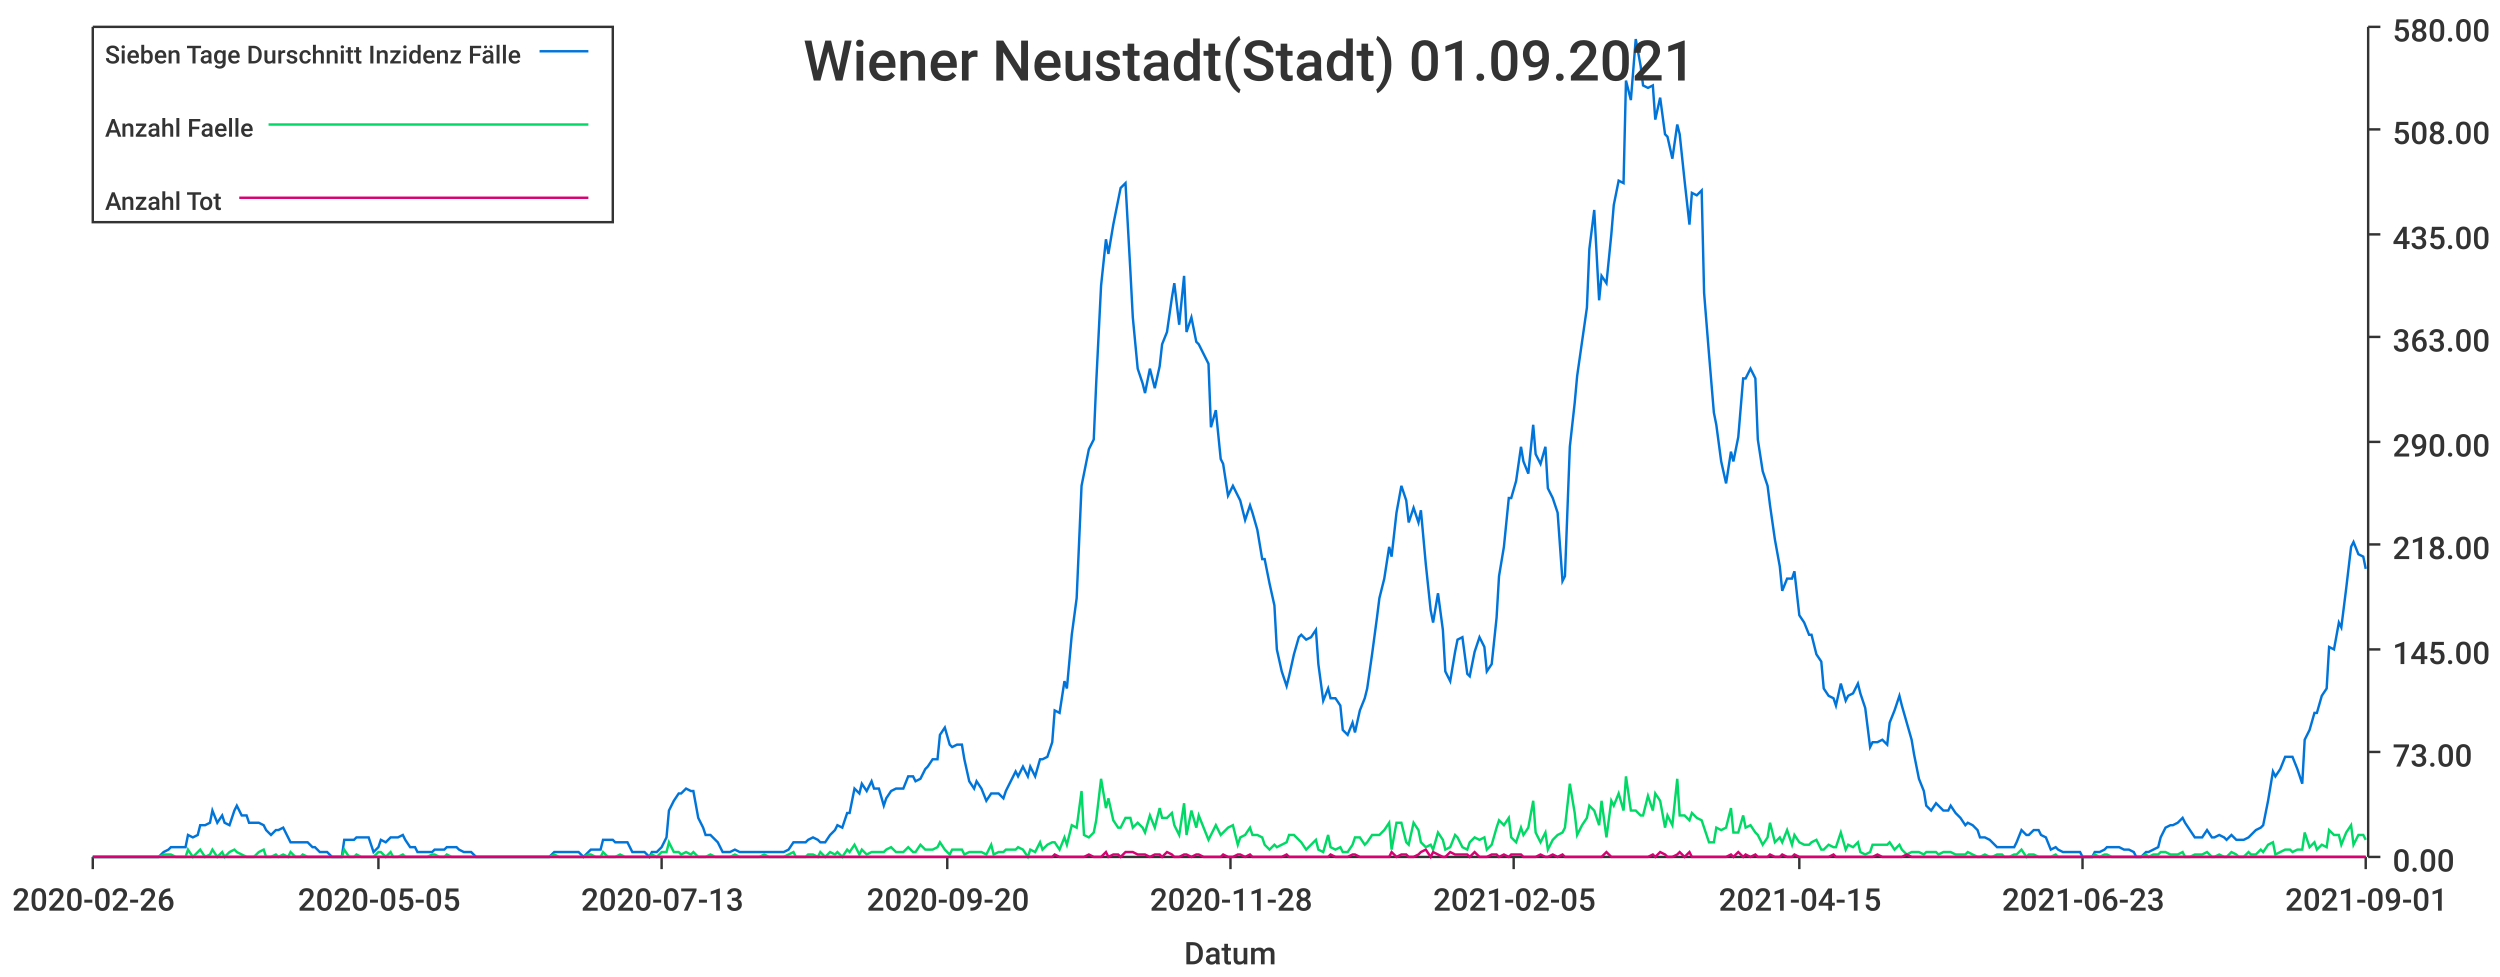
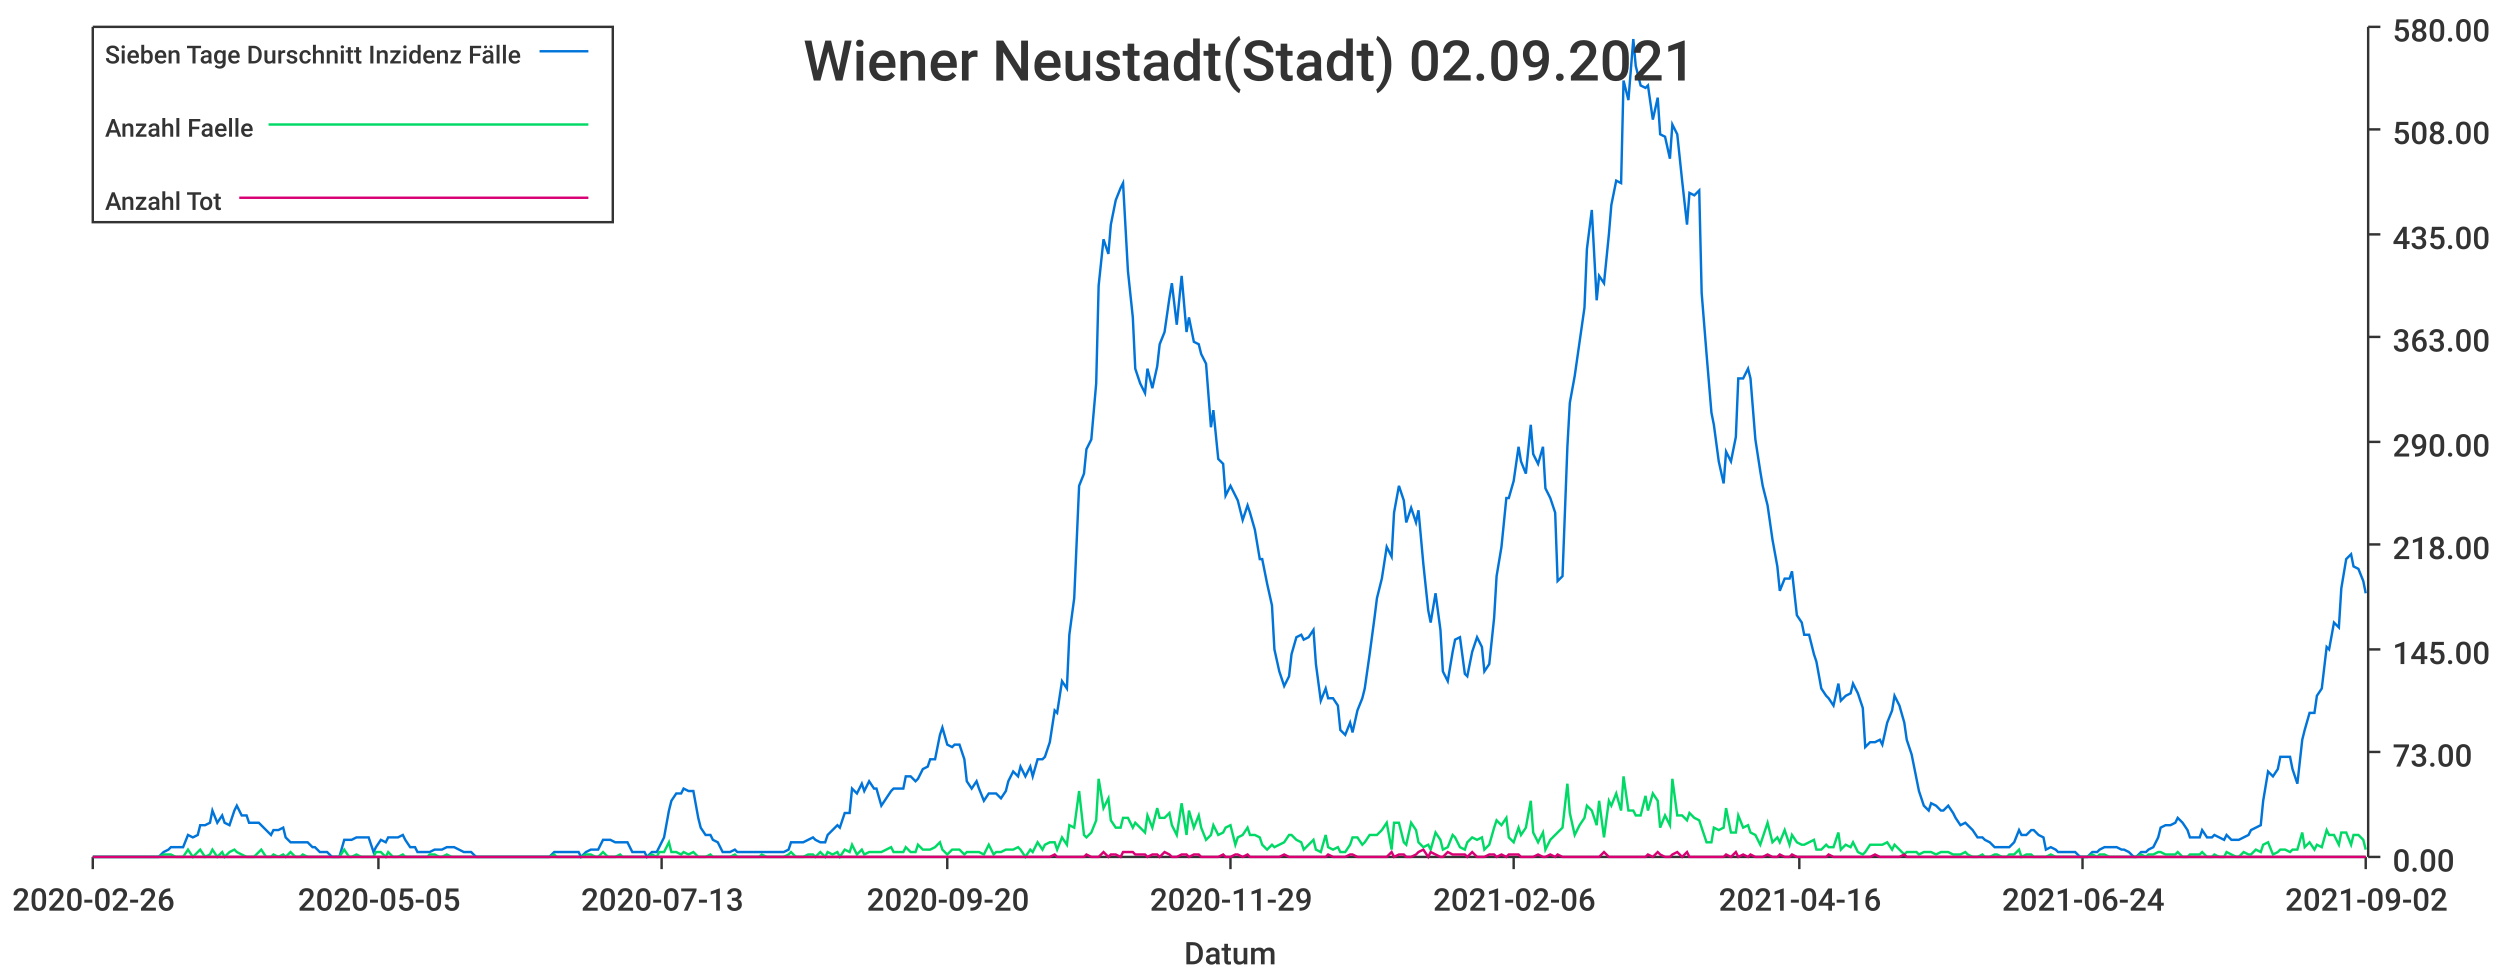
<svg xmlns="http://www.w3.org/2000/svg" width="1024" height="400">\n<path d="M 0 0 L 1024 0 L 1024 400 L 0 400 L 0 0" style="stroke-width:0;stroke:rgba(255,255,255,1.0);fill:rgba(255,255,255,1.0)" />
  <path d="M 38 11 L 969 11 L 969 351 L 38 351 L 38 11" style="stroke-width:0;stroke:rgba(255,255,255,1.0);fill:rgba(255,255,255,1.0)" />
  <path d="M 38 351 L 969 351" style="stroke-width:1;stroke:rgba(51,51,51,1.0);fill:none" />
  <path d="M 38 351 L 38 356" style="stroke-width:1;stroke:rgba(51,51,51,1.0);fill:none" />
  <text x="5" y="373" style="stroke-width:0;stroke:none;fill:rgba(51,51,51,1.0);font-size:12.8px;font-family:'Roboto Medium',sans-serif">2020-02-26</text>
  <path d="M 155 351 L 155 356" style="stroke-width:1;stroke:rgba(51,51,51,1.0);fill:none" />
  <text x="122" y="373" style="stroke-width:0;stroke:none;fill:rgba(51,51,51,1.0);font-size:12.8px;font-family:'Roboto Medium',sans-serif">2020-05-05</text>
  <path d="M 271 351 L 271 356" style="stroke-width:1;stroke:rgba(51,51,51,1.0);fill:none" />
  <text x="238" y="373" style="stroke-width:0;stroke:none;fill:rgba(51,51,51,1.0);font-size:12.8px;font-family:'Roboto Medium',sans-serif">2020-07-13</text>
  <path d="M 388 351 L 388 356" style="stroke-width:1;stroke:rgba(51,51,51,1.0);fill:none" />
  <text x="355" y="373" style="stroke-width:0;stroke:none;fill:rgba(51,51,51,1.0);font-size:12.8px;font-family:'Roboto Medium',sans-serif">2020-09-20</text>
  <path d="M 504 351 L 504 356" style="stroke-width:1;stroke:rgba(51,51,51,1.0);fill:none" />
-   <text x="471" y="373" style="stroke-width:0;stroke:none;fill:rgba(51,51,51,1.0);font-size:12.8px;font-family:'Roboto Medium',sans-serif">2020-11-28</text>
+   <text x="471" y="373" style="stroke-width:0;stroke:none;fill:rgba(51,51,51,1.0);font-size:12.8px;font-family:'Roboto Medium',sans-serif">2020-11-29</text>
  <path d="M 620 351 L 620 356" style="stroke-width:1;stroke:rgba(51,51,51,1.0);fill:none" />
-   <text x="587" y="373" style="stroke-width:0;stroke:none;fill:rgba(51,51,51,1.0);font-size:12.8px;font-family:'Roboto Medium',sans-serif">2021-02-05</text>
+   <text x="587" y="373" style="stroke-width:0;stroke:none;fill:rgba(51,51,51,1.0);font-size:12.8px;font-family:'Roboto Medium',sans-serif">2021-02-06</text>
  <path d="M 737 351 L 737 356" style="stroke-width:1;stroke:rgba(51,51,51,1.0);fill:none" />
-   <text x="704" y="373" style="stroke-width:0;stroke:none;fill:rgba(51,51,51,1.0);font-size:12.8px;font-family:'Roboto Medium',sans-serif">2021-04-15</text>
+   <text x="704" y="373" style="stroke-width:0;stroke:none;fill:rgba(51,51,51,1.0);font-size:12.8px;font-family:'Roboto Medium',sans-serif">2021-04-16</text>
  <path d="M 853 351 L 853 356" style="stroke-width:1;stroke:rgba(51,51,51,1.0);fill:none" />
-   <text x="820" y="373" style="stroke-width:0;stroke:none;fill:rgba(51,51,51,1.0);font-size:12.8px;font-family:'Roboto Medium',sans-serif">2021-06-23</text>
+   <text x="820" y="373" style="stroke-width:0;stroke:none;fill:rgba(51,51,51,1.0);font-size:12.8px;font-family:'Roboto Medium',sans-serif">2021-06-24</text>
  <path d="M 969 351 L 969 356" style="stroke-width:1;stroke:rgba(51,51,51,1.0);fill:none" />
-   <text x="936" y="373" style="stroke-width:0;stroke:none;fill:rgba(51,51,51,1.0);font-size:12.8px;font-family:'Roboto Medium',sans-serif">2021-09-01</text>
+   <text x="936" y="373" style="stroke-width:0;stroke:none;fill:rgba(51,51,51,1.0);font-size:12.8px;font-family:'Roboto Medium',sans-serif">2021-09-02</text>
  <text x="485" y="395" style="stroke-width:0;stroke:none;fill:rgba(51,51,51,1.0);font-size:12.8px;font-family:'Roboto Medium',sans-serif">Datum</text>
  <path d="M 970 351 L 970 11" style="stroke-width:1;stroke:rgba(51,51,51,1.0);fill:none" />
  <path d="M 970 351 L 975 351" style="stroke-width:1;stroke:rgba(51,51,51,1.0);fill:none" />
  <text x="980" y="357" style="stroke-width:0;stroke:none;fill:rgba(51,51,51,1.0);font-size:12.8px;font-family:'Roboto Medium',sans-serif">0.00</text>
  <path d="M 970 308 L 975 308" style="stroke-width:1;stroke:rgba(51,51,51,1.0);fill:none" />
  <text x="980" y="314" style="stroke-width:0;stroke:none;fill:rgba(51,51,51,1.0);font-size:12.8px;font-family:'Roboto Medium',sans-serif">73.00</text>
  <path d="M 970 266 L 975 266" style="stroke-width:1;stroke:rgba(51,51,51,1.0);fill:none" />
  <text x="980" y="272" style="stroke-width:0;stroke:none;fill:rgba(51,51,51,1.0);font-size:12.8px;font-family:'Roboto Medium',sans-serif">145.00</text>
  <path d="M 970 223 L 975 223" style="stroke-width:1;stroke:rgba(51,51,51,1.0);fill:none" />
  <text x="980" y="229" style="stroke-width:0;stroke:none;fill:rgba(51,51,51,1.0);font-size:12.8px;font-family:'Roboto Medium',sans-serif">218.00</text>
  <path d="M 970 181 L 975 181" style="stroke-width:1;stroke:rgba(51,51,51,1.0);fill:none" />
  <text x="980" y="187" style="stroke-width:0;stroke:none;fill:rgba(51,51,51,1.0);font-size:12.8px;font-family:'Roboto Medium',sans-serif">290.00</text>
  <path d="M 970 138 L 975 138" style="stroke-width:1;stroke:rgba(51,51,51,1.0);fill:none" />
  <text x="980" y="144" style="stroke-width:0;stroke:none;fill:rgba(51,51,51,1.0);font-size:12.8px;font-family:'Roboto Medium',sans-serif">363.00</text>
  <path d="M 970 96 L 975 96" style="stroke-width:1;stroke:rgba(51,51,51,1.0);fill:none" />
  <text x="980" y="102" style="stroke-width:0;stroke:none;fill:rgba(51,51,51,1.0);font-size:12.8px;font-family:'Roboto Medium',sans-serif">435.00</text>
  <path d="M 970 53 L 975 53" style="stroke-width:1;stroke:rgba(51,51,51,1.0);fill:none" />
  <text x="980" y="59" style="stroke-width:0;stroke:none;fill:rgba(51,51,51,1.0);font-size:12.8px;font-family:'Roboto Medium',sans-serif">508.00</text>
  <path d="M 970 11 L 975 11" style="stroke-width:1;stroke:rgba(51,51,51,1.0);fill:none" />
  <text x="980" y="17" style="stroke-width:0;stroke:none;fill:rgba(51,51,51,1.0);font-size:12.8px;font-family:'Roboto Medium',sans-serif">580.00</text>
-   <path d="M 38 351 L 40 351 L 42 351 L 44 351 L 45 351 L 47 351 L 49 351 L 50 351 L 52 351 L 54 351 L 55 351 L 57 351 L 59 351 L 60 351 L 62 351 L 64 351 L 65 351 L 67 349 L 69 348 L 70 347 L 72 347 L 74 347 L 76 347 L 77 342 L 79 343 L 81 342 L 82 338 L 84 338 L 86 337 L 87 332 L 89 337 L 91 334 L 92 337 L 94 338 L 96 332 L 97 330 L 99 334 L 101 334 L 102 337 L 104 337 L 106 337 L 108 338 L 109 340 L 111 342 L 113 340 L 114 340 L 116 339 L 118 343 L 119 345 L 121 345 L 123 345 L 124 345 L 126 345 L 128 347 L 129 347 L 131 349 L 133 349 L 134 349 L 136 351 L 138 351 L 140 351 L 141 344 L 143 344 L 145 344 L 146 343 L 148 343 L 150 343 L 151 343 L 153 349 L 155 347 L 156 344 L 158 345 L 160 343 L 161 343 L 163 343 L 165 342 L 166 344 L 168 347 L 170 347 L 171 349 L 173 349 L 175 349 L 177 349 L 178 348 L 180 348 L 182 348 L 183 347 L 185 347 L 187 347 L 188 348 L 190 349 L 192 349 L 193 349 L 195 351 L 197 351 L 198 351 L 200 351 L 202 351 L 203 351 L 205 351 L 207 351 L 209 351 L 210 351 L 212 351 L 214 351 L 215 351 L 217 351 L 219 351 L 220 351 L 222 351 L 224 351 L 225 351 L 227 349 L 229 349 L 230 349 L 232 349 L 234 349 L 235 349 L 237 349 L 239 351 L 241 349 L 242 348 L 244 348 L 246 348 L 247 344 L 249 344 L 251 344 L 252 345 L 254 345 L 256 345 L 257 345 L 259 349 L 261 349 L 262 349 L 264 349 L 266 351 L 267 349 L 269 349 L 271 347 L 273 343 L 274 332 L 276 328 L 278 325 L 279 325 L 281 323 L 283 324 L 284 324 L 286 335 L 288 339 L 289 342 L 291 342 L 293 344 L 294 345 L 296 349 L 298 349 L 299 349 L 301 348 L 303 349 L 304 349 L 306 349 L 308 349 L 310 349 L 311 349 L 313 349 L 315 349 L 316 349 L 318 349 L 320 349 L 321 349 L 323 348 L 325 345 L 326 345 L 328 345 L 330 345 L 331 344 L 333 343 L 335 344 L 336 345 L 338 345 L 340 342 L 342 340 L 343 338 L 345 339 L 347 333 L 348 333 L 350 323 L 352 325 L 353 321 L 355 324 L 357 320 L 358 323 L 360 323 L 362 330 L 363 327 L 365 324 L 367 323 L 368 323 L 370 323 L 372 318 L 374 318 L 375 320 L 377 319 L 379 315 L 380 314 L 382 311 L 384 311 L 385 301 L 387 298 L 389 305 L 390 306 L 392 305 L 394 305 L 395 311 L 397 320 L 399 323 L 400 320 L 402 323 L 404 328 L 406 325 L 407 325 L 409 325 L 411 327 L 412 324 L 414 320 L 416 316 L 417 318 L 419 314 L 421 318 L 422 314 L 424 318 L 426 311 L 427 311 L 429 310 L 431 304 L 432 291 L 434 292 L 436 279 L 437 282 L 439 260 L 441 245 L 443 199 L 444 194 L 446 184 L 448 180 L 449 157 L 451 117 L 453 98 L 454 104 L 456 92 L 458 82 L 459 77 L 461 75 L 463 111 L 464 130 L 466 151 L 468 157 L 469 161 L 471 151 L 473 159 L 475 150 L 476 141 L 478 136 L 480 122 L 481 116 L 483 133 L 485 113 L 486 136 L 488 130 L 490 140 L 491 141 L 493 145 L 495 149 L 496 175 L 498 168 L 500 188 L 501 190 L 503 203 L 505 199 L 507 203 L 508 205 L 510 213 L 512 207 L 513 210 L 515 217 L 517 229 L 518 229 L 520 239 L 522 248 L 523 266 L 525 275 L 527 281 L 528 277 L 530 268 L 532 261 L 533 260 L 535 262 L 537 261 L 539 258 L 540 272 L 542 287 L 544 282 L 545 286 L 547 286 L 549 289 L 550 299 L 552 301 L 554 296 L 555 300 L 557 291 L 559 286 L 560 282 L 562 268 L 564 253 L 565 245 L 567 237 L 569 224 L 570 228 L 572 210 L 574 199 L 576 205 L 577 214 L 579 208 L 581 214 L 582 209 L 584 231 L 586 250 L 587 255 L 589 243 L 591 258 L 592 275 L 594 279 L 596 267 L 597 262 L 599 261 L 601 276 L 602 277 L 604 267 L 606 261 L 608 265 L 609 275 L 611 272 L 613 253 L 614 236 L 616 224 L 618 204 L 619 204 L 621 197 L 623 183 L 624 189 L 626 194 L 628 174 L 629 186 L 631 190 L 633 183 L 634 200 L 636 204 L 638 210 L 640 238 L 641 236 L 643 183 L 645 165 L 646 154 L 648 140 L 650 126 L 651 102 L 653 86 L 655 123 L 656 113 L 658 116 L 660 96 L 661 84 L 663 74 L 665 75 L 666 33 L 668 41 L 670 16 L 672 27 L 673 35 L 675 36 L 677 35 L 678 49 L 680 40 L 682 55 L 683 56 L 685 65 L 687 51 L 688 55 L 690 74 L 692 92 L 693 79 L 695 80 L 697 78 L 698 120 L 700 145 L 702 169 L 703 174 L 705 189 L 707 198 L 709 185 L 710 189 L 712 179 L 714 155 L 715 155 L 717 151 L 719 155 L 720 180 L 722 193 L 724 199 L 725 207 L 727 221 L 729 232 L 730 242 L 732 237 L 734 237 L 735 234 L 737 252 L 739 255 L 741 260 L 742 260 L 744 268 L 746 271 L 747 282 L 749 285 L 751 286 L 752 289 L 754 280 L 756 287 L 757 285 L 759 284 L 761 280 L 762 284 L 764 290 L 766 306 L 767 304 L 769 304 L 771 303 L 773 305 L 774 296 L 776 291 L 778 285 L 779 289 L 781 296 L 783 303 L 784 309 L 786 319 L 788 324 L 789 330 L 791 332 L 793 329 L 794 330 L 796 332 L 798 332 L 799 330 L 801 333 L 803 335 L 805 338 L 806 337 L 808 338 L 810 340 L 811 343 L 813 343 L 815 344 L 816 345 L 818 347 L 820 347 L 821 347 L 823 347 L 825 347 L 826 345 L 828 340 L 830 342 L 831 342 L 833 340 L 835 340 L 836 342 L 838 343 L 840 348 L 842 347 L 843 348 L 845 349 L 847 349 L 848 349 L 850 349 L 852 349 L 853 351 L 855 351 L 857 351 L 858 349 L 860 349 L 862 348 L 863 347 L 865 347 L 867 347 L 868 347 L 870 348 L 872 348 L 874 349 L 875 351 L 877 351 L 879 349 L 880 349 L 882 348 L 884 347 L 885 343 L 887 339 L 889 338 L 890 338 L 892 337 L 894 335 L 895 337 L 897 340 L 899 343 L 900 343 L 902 343 L 904 340 L 906 343 L 907 343 L 909 342 L 911 343 L 912 344 L 914 342 L 916 344 L 917 344 L 919 344 L 921 343 L 922 342 L 924 340 L 926 339 L 927 338 L 929 328 L 931 316 L 932 318 L 934 315 L 936 310 L 938 310 L 939 310 L 941 315 L 943 321 L 944 303 L 946 299 L 948 292 L 949 292 L 951 285 L 953 282 L 954 265 L 956 266 L 958 255 L 959 257 L 961 241 L 963 224 L 964 222 L 966 227 L 968 228 L 969 233" style="stroke-width:1;stroke:rgba(0,116,217,1.0);fill:none" />
-   <path d="M 38 351 L 40 351 L 42 351 L 44 351 L 45 351 L 47 351 L 49 351 L 50 351 L 52 351 L 54 351 L 55 351 L 57 351 L 59 351 L 60 351 L 62 351 L 64 351 L 65 351 L 67 350 L 69 350 L 70 350 L 72 351 L 74 351 L 76 351 L 77 348 L 79 351 L 81 349 L 82 348 L 84 351 L 86 350 L 87 348 L 89 351 L 91 349 L 92 351 L 94 349 L 96 348 L 97 349 L 99 350 L 101 351 L 102 351 L 104 351 L 106 349 L 108 348 L 109 351 L 111 351 L 113 350 L 114 351 L 116 350 L 118 351 L 119 349 L 121 351 L 123 351 L 124 350 L 126 351 L 128 351 L 129 351 L 131 351 L 133 351 L 134 351 L 136 351 L 138 351 L 140 351 L 141 348 L 143 351 L 145 351 L 146 350 L 148 351 L 150 351 L 151 351 L 153 351 L 155 349 L 156 349 L 158 351 L 160 349 L 161 351 L 163 351 L 165 350 L 166 351 L 168 351 L 170 351 L 171 351 L 173 351 L 175 351 L 177 350 L 178 350 L 180 351 L 182 351 L 183 350 L 185 351 L 187 351 L 188 351 L 190 351 L 192 351 L 193 351 L 195 351 L 197 351 L 198 351 L 200 351 L 202 351 L 203 351 L 205 351 L 207 351 L 209 351 L 210 351 L 212 351 L 214 351 L 215 351 L 217 351 L 219 351 L 220 351 L 222 351 L 224 351 L 225 351 L 227 350 L 229 351 L 230 351 L 232 351 L 234 351 L 235 351 L 237 351 L 239 351 L 241 350 L 242 350 L 244 351 L 246 351 L 247 349 L 249 351 L 251 351 L 252 351 L 254 350 L 256 351 L 257 351 L 259 351 L 261 351 L 262 351 L 264 351 L 266 351 L 267 350 L 269 351 L 271 349 L 273 349 L 274 345 L 276 349 L 278 349 L 279 350 L 281 349 L 283 350 L 284 349 L 286 351 L 288 351 L 289 351 L 291 350 L 293 351 L 294 351 L 296 351 L 298 351 L 299 351 L 301 350 L 303 351 L 304 351 L 306 351 L 308 351 L 310 351 L 311 351 L 313 350 L 315 351 L 316 351 L 318 351 L 320 351 L 321 351 L 323 350 L 325 349 L 326 351 L 328 351 L 330 351 L 331 350 L 333 350 L 335 351 L 336 349 L 338 351 L 340 349 L 342 350 L 343 349 L 345 351 L 347 348 L 348 349 L 350 346 L 352 350 L 353 348 L 355 350 L 357 349 L 358 349 L 360 349 L 362 349 L 363 348 L 365 347 L 367 349 L 368 349 L 370 349 L 372 347 L 374 349 L 375 349 L 377 346 L 379 348 L 380 348 L 382 348 L 384 347 L 385 345 L 387 348 L 389 350 L 390 348 L 392 348 L 394 348 L 395 350 L 397 349 L 399 349 L 400 349 L 402 349 L 404 350 L 406 346 L 407 350 L 409 349 L 411 349 L 412 348 L 414 348 L 416 348 L 417 347 L 419 348 L 421 351 L 422 348 L 424 349 L 426 345 L 427 348 L 429 346 L 431 345 L 432 345 L 434 348 L 436 343 L 437 346 L 439 338 L 441 339 L 443 324 L 444 342 L 446 343 L 448 341 L 449 336 L 451 319 L 453 331 L 454 327 L 456 336 L 458 339 L 459 339 L 461 335 L 463 335 L 464 339 L 466 337 L 468 339 L 469 341 L 471 334 L 473 339 L 475 331 L 476 335 L 478 335 L 480 333 L 481 338 L 483 342 L 485 329 L 486 342 L 488 332 L 490 339 L 491 334 L 493 339 L 495 344 L 496 342 L 498 338 L 500 342 L 501 341 L 503 339 L 505 338 L 507 346 L 508 343 L 510 342 L 512 339 L 513 342 L 515 342 L 517 343 L 518 346 L 520 348 L 522 346 L 523 347 L 525 346 L 527 345 L 528 342 L 530 342 L 532 344 L 533 345 L 535 348 L 537 346 L 539 344 L 540 348 L 542 349 L 544 342 L 545 347 L 547 348 L 549 347 L 550 349 L 552 349 L 554 346 L 555 343 L 557 343 L 559 346 L 560 345 L 562 342 L 564 342 L 565 342 L 567 340 L 569 337 L 570 348 L 572 337 L 574 337 L 576 345 L 577 346 L 579 337 L 581 340 L 582 345 L 584 347 L 586 346 L 587 348 L 589 341 L 591 344 L 592 348 L 594 347 L 596 342 L 597 343 L 599 347 L 601 348 L 602 345 L 604 343 L 606 344 L 608 343 L 609 348 L 611 346 L 613 339 L 614 336 L 616 338 L 618 335 L 619 343 L 621 345 L 623 339 L 624 342 L 626 339 L 628 328 L 629 341 L 631 345 L 633 341 L 634 348 L 636 344 L 638 342 L 640 341 L 641 339 L 643 321 L 645 333 L 646 342 L 648 338 L 650 335 L 651 330 L 653 332 L 655 338 L 656 328 L 658 343 L 660 328 L 661 330 L 663 325 L 665 332 L 666 318 L 668 332 L 670 332 L 672 334 L 673 334 L 675 326 L 677 332 L 678 325 L 680 328 L 682 339 L 683 334 L 685 338 L 687 319 L 688 334 L 690 334 L 692 336 L 693 333 L 695 335 L 697 336 L 698 339 L 700 345 L 702 345 L 703 339 L 705 340 L 707 339 L 709 331 L 710 341 L 712 341 L 714 334 L 715 339 L 717 338 L 719 341 L 720 342 L 722 346 L 724 343 L 725 337 L 727 345 L 729 343 L 730 345 L 732 340 L 734 346 L 735 342 L 737 345 L 739 346 L 741 346 L 742 345 L 744 344 L 746 348 L 747 348 L 749 346 L 751 347 L 752 347 L 754 341 L 756 348 L 757 346 L 759 347 L 761 345 L 762 349 L 764 350 L 766 349 L 767 346 L 769 346 L 771 346 L 773 346 L 774 345 L 776 348 L 778 346 L 779 348 L 781 350 L 783 349 L 784 349 L 786 349 L 788 350 L 789 349 L 791 349 L 793 349 L 794 350 L 796 349 L 798 349 L 799 349 L 801 350 L 803 350 L 805 350 L 806 349 L 808 350 L 810 351 L 811 351 L 813 350 L 815 351 L 816 351 L 818 350 L 820 350 L 821 351 L 823 351 L 825 350 L 826 350 L 828 348 L 830 351 L 831 350 L 833 350 L 835 351 L 836 351 L 838 351 L 840 351 L 842 350 L 843 351 L 845 351 L 847 351 L 848 351 L 850 351 L 852 351 L 853 351 L 855 351 L 857 351 L 858 350 L 860 351 L 862 350 L 863 350 L 865 351 L 867 351 L 868 351 L 870 351 L 872 351 L 874 351 L 875 351 L 877 351 L 879 350 L 880 351 L 882 350 L 884 350 L 885 349 L 887 349 L 889 350 L 890 350 L 892 350 L 894 349 L 895 351 L 897 351 L 899 350 L 900 350 L 902 350 L 904 349 L 906 351 L 907 351 L 909 350 L 911 351 L 912 351 L 914 349 L 916 350 L 917 351 L 919 351 L 921 349 L 922 350 L 924 350 L 926 348 L 927 349 L 929 346 L 931 345 L 932 350 L 934 349 L 936 348 L 938 348 L 939 349 L 941 348 L 943 348 L 944 341 L 946 347 L 948 345 L 949 348 L 951 346 L 953 347 L 954 340 L 956 342 L 958 342 L 959 346 L 961 341 L 963 338 L 964 346 L 966 342 L 968 342 L 969 344" style="stroke-width:1;stroke:rgba(0,217,101,1.0);fill:none" />
-   <path d="M 38 351 L 40 351 L 42 351 L 44 351 L 45 351 L 47 351 L 49 351 L 50 351 L 52 351 L 54 351 L 55 351 L 57 351 L 59 351 L 60 351 L 62 351 L 64 351 L 65 351 L 67 351 L 69 351 L 70 351 L 72 351 L 74 351 L 76 351 L 77 351 L 79 351 L 81 351 L 82 351 L 84 351 L 86 351 L 87 351 L 89 351 L 91 351 L 92 351 L 94 351 L 96 351 L 97 351 L 99 351 L 101 351 L 102 351 L 104 351 L 106 351 L 108 351 L 109 351 L 111 351 L 113 351 L 114 351 L 116 351 L 118 351 L 119 351 L 121 351 L 123 351 L 124 351 L 126 351 L 128 351 L 129 351 L 131 351 L 133 351 L 134 351 L 136 351 L 138 351 L 140 351 L 141 351 L 143 351 L 145 351 L 146 351 L 148 351 L 150 351 L 151 351 L 153 351 L 155 351 L 156 351 L 158 351 L 160 351 L 161 351 L 163 351 L 165 351 L 166 351 L 168 351 L 170 351 L 171 351 L 173 351 L 175 351 L 177 351 L 178 351 L 180 351 L 182 351 L 183 351 L 185 351 L 187 351 L 188 351 L 190 351 L 192 351 L 193 351 L 195 351 L 197 351 L 198 351 L 200 351 L 202 351 L 203 351 L 205 351 L 207 351 L 209 351 L 210 351 L 212 351 L 214 351 L 215 351 L 217 351 L 219 351 L 220 351 L 222 351 L 224 351 L 225 351 L 227 351 L 229 351 L 230 351 L 232 351 L 234 351 L 235 351 L 237 351 L 239 351 L 241 351 L 242 351 L 244 351 L 246 351 L 247 351 L 249 351 L 251 351 L 252 351 L 254 351 L 256 351 L 257 351 L 259 351 L 261 351 L 262 351 L 264 351 L 266 351 L 267 351 L 269 351 L 271 351 L 273 351 L 274 351 L 276 351 L 278 351 L 279 351 L 281 351 L 283 351 L 284 351 L 286 351 L 288 351 L 289 351 L 291 351 L 293 351 L 294 351 L 296 351 L 298 351 L 299 351 L 301 351 L 303 351 L 304 351 L 306 351 L 308 351 L 310 351 L 311 351 L 313 351 L 315 351 L 316 351 L 318 351 L 320 351 L 321 351 L 323 351 L 325 351 L 326 351 L 328 351 L 330 351 L 331 351 L 333 351 L 335 351 L 336 351 L 338 351 L 340 351 L 342 351 L 343 351 L 345 351 L 347 351 L 348 351 L 350 351 L 352 351 L 353 351 L 355 351 L 357 351 L 358 351 L 360 351 L 362 351 L 363 351 L 365 351 L 367 351 L 368 351 L 370 351 L 372 351 L 374 351 L 375 351 L 377 351 L 379 351 L 380 351 L 382 351 L 384 351 L 385 351 L 387 351 L 389 351 L 390 351 L 392 351 L 394 351 L 395 351 L 397 351 L 399 351 L 400 351 L 402 351 L 404 351 L 406 351 L 407 351 L 409 351 L 411 351 L 412 351 L 414 351 L 416 351 L 417 351 L 419 351 L 421 351 L 422 351 L 424 351 L 426 351 L 427 351 L 429 351 L 431 351 L 432 350 L 434 351 L 436 351 L 437 351 L 439 351 L 441 351 L 443 351 L 444 351 L 446 350 L 448 351 L 449 351 L 451 351 L 453 349 L 454 351 L 456 350 L 458 350 L 459 351 L 461 349 L 463 349 L 464 349 L 466 350 L 468 350 L 469 350 L 471 351 L 473 350 L 475 350 L 476 351 L 478 349 L 480 350 L 481 351 L 483 351 L 485 350 L 486 350 L 488 351 L 490 350 L 491 350 L 493 351 L 495 351 L 496 351 L 498 351 L 500 351 L 501 350 L 503 351 L 505 351 L 507 350 L 508 350 L 510 351 L 512 350 L 513 351 L 515 351 L 517 351 L 518 351 L 520 351 L 522 351 L 523 351 L 525 351 L 527 350 L 528 351 L 530 351 L 532 351 L 533 351 L 535 351 L 537 351 L 539 351 L 540 351 L 542 351 L 544 351 L 545 350 L 547 351 L 549 351 L 550 351 L 552 351 L 554 350 L 555 350 L 557 351 L 559 351 L 560 351 L 562 351 L 564 351 L 565 351 L 567 351 L 569 351 L 570 349 L 572 351 L 574 350 L 576 350 L 577 351 L 579 351 L 581 350 L 582 349 L 584 348 L 586 351 L 587 349 L 589 350 L 591 351 L 592 351 L 594 349 L 596 350 L 597 350 L 599 350 L 601 350 L 602 351 L 604 349 L 606 351 L 608 351 L 609 351 L 611 350 L 613 350 L 614 351 L 616 350 L 618 351 L 619 350 L 621 350 L 623 350 L 624 351 L 626 351 L 628 351 L 629 351 L 631 350 L 633 351 L 634 351 L 636 350 L 638 351 L 640 350 L 641 351 L 643 351 L 645 351 L 646 351 L 648 351 L 650 351 L 651 351 L 653 351 L 655 351 L 656 351 L 658 349 L 660 351 L 661 351 L 663 351 L 665 351 L 666 351 L 668 351 L 670 351 L 672 351 L 673 351 L 675 351 L 677 350 L 678 351 L 680 349 L 682 350 L 683 351 L 685 351 L 687 350 L 688 349 L 690 351 L 692 349 L 693 351 L 695 351 L 697 351 L 698 351 L 700 351 L 702 351 L 703 351 L 705 351 L 707 351 L 709 350 L 710 351 L 712 349 L 714 351 L 715 350 L 717 351 L 719 350 L 720 351 L 722 351 L 724 351 L 725 350 L 727 351 L 729 351 L 730 350 L 732 351 L 734 351 L 735 350 L 737 351 L 739 351 L 741 351 L 742 351 L 744 351 L 746 351 L 747 351 L 749 351 L 751 350 L 752 351 L 754 351 L 756 351 L 757 351 L 759 351 L 761 351 L 762 351 L 764 351 L 766 351 L 767 351 L 769 350 L 771 351 L 773 351 L 774 351 L 776 351 L 778 351 L 779 351 L 781 350 L 783 351 L 784 351 L 786 351 L 788 351 L 789 351 L 791 351 L 793 351 L 794 351 L 796 351 L 798 351 L 799 351 L 801 351 L 803 351 L 805 351 L 806 351 L 808 351 L 810 351 L 811 351 L 813 351 L 815 351 L 816 351 L 818 351 L 820 351 L 821 351 L 823 351 L 825 351 L 826 351 L 828 351 L 830 351 L 831 351 L 833 351 L 835 351 L 836 351 L 838 351 L 840 351 L 842 351 L 843 351 L 845 351 L 847 351 L 848 351 L 850 351 L 852 351 L 853 351 L 855 351 L 857 351 L 858 351 L 860 351 L 862 351 L 863 351 L 865 351 L 867 351 L 868 351 L 870 351 L 872 351 L 874 351 L 875 351 L 877 351 L 879 351 L 880 351 L 882 351 L 884 351 L 885 351 L 887 351 L 889 351 L 890 351 L 892 351 L 894 351 L 895 351 L 897 351 L 899 351 L 900 351 L 902 351 L 904 351 L 906 351 L 907 351 L 909 351 L 911 351 L 912 351 L 914 351 L 916 351 L 917 351 L 919 351 L 921 351 L 922 351 L 924 351 L 926 351 L 927 351 L 929 351 L 931 351 L 932 351 L 934 351 L 936 351 L 938 351 L 939 351 L 941 351 L 943 351 L 944 351 L 946 351 L 948 351 L 949 351 L 951 351 L 953 351 L 954 351 L 956 351 L 958 351 L 959 351 L 961 351 L 963 351 L 964 351 L 966 351 L 968 351 L 969 351" style="stroke-width:1;stroke:rgba(217,0,116,1.0);fill:none" />
-   <text x="329" y="33" style="stroke-width:0;stroke:none;fill:rgba(51,51,51,1.0);font-size:23.0px;font-family:'Roboto Medium',sans-serif">Wiener Neustadt(Stadt) 01.09.2021</text>
+   <path d="M 38 351 L 40 351 L 42 351 L 44 351 L 45 351 L 47 351 L 49 351 L 50 351 L 52 351 L 54 351 L 55 351 L 57 351 L 59 351 L 60 351 L 62 351 L 64 351 L 65 351 L 67 349 L 69 348 L 70 347 L 72 347 L 74 347 L 75 347 L 77 342 L 79 343 L 81 342 L 82 338 L 84 338 L 86 337 L 87 332 L 89 337 L 91 334 L 92 337 L 94 338 L 96 332 L 97 330 L 99 334 L 101 334 L 102 337 L 104 337 L 106 337 L 107 338 L 109 340 L 111 342 L 112 340 L 114 340 L 116 339 L 117 343 L 119 345 L 121 345 L 123 345 L 124 345 L 126 345 L 128 347 L 129 347 L 131 349 L 133 349 L 134 349 L 136 351 L 138 351 L 139 351 L 141 344 L 143 344 L 144 344 L 146 343 L 148 343 L 149 343 L 151 343 L 153 349 L 154 347 L 156 344 L 158 345 L 159 343 L 161 343 L 163 343 L 165 342 L 166 344 L 168 347 L 170 347 L 171 349 L 173 349 L 175 349 L 176 349 L 178 348 L 180 348 L 181 348 L 183 347 L 185 347 L 186 347 L 188 348 L 190 349 L 191 349 L 193 349 L 195 351 L 196 351 L 198 351 L 200 351 L 202 351 L 203 351 L 205 351 L 207 351 L 208 351 L 210 351 L 212 351 L 213 351 L 215 351 L 217 351 L 218 351 L 220 351 L 222 351 L 223 351 L 225 351 L 227 349 L 228 349 L 230 349 L 232 349 L 233 349 L 235 349 L 237 349 L 238 351 L 240 349 L 242 348 L 244 348 L 245 348 L 247 344 L 249 344 L 250 344 L 252 345 L 254 345 L 255 345 L 257 345 L 259 349 L 260 349 L 262 349 L 264 349 L 265 351 L 267 349 L 269 349 L 270 347 L 272 343 L 274 332 L 275 328 L 277 325 L 279 325 L 280 323 L 282 324 L 284 324 L 286 335 L 287 339 L 289 342 L 291 342 L 292 344 L 294 345 L 296 349 L 297 349 L 299 349 L 301 348 L 302 349 L 304 349 L 306 349 L 307 349 L 309 349 L 311 349 L 312 349 L 314 349 L 316 349 L 317 349 L 319 349 L 321 349 L 323 348 L 324 345 L 326 345 L 328 345 L 329 345 L 331 344 L 333 343 L 334 344 L 336 345 L 338 345 L 339 342 L 341 340 L 343 338 L 344 339 L 346 333 L 348 333 L 349 323 L 351 325 L 353 321 L 354 324 L 356 320 L 358 323 L 359 323 L 361 330 L 363 327 L 365 324 L 366 323 L 368 323 L 370 323 L 371 318 L 373 318 L 375 320 L 376 319 L 378 315 L 380 314 L 381 311 L 383 311 L 385 301 L 386 298 L 388 305 L 390 306 L 391 305 L 393 305 L 395 311 L 396 320 L 398 323 L 400 320 L 401 323 L 403 328 L 405 325 L 407 325 L 408 325 L 410 327 L 412 324 L 413 320 L 415 316 L 417 318 L 418 314 L 420 318 L 422 314 L 423 318 L 425 311 L 427 311 L 428 310 L 430 304 L 432 291 L 433 292 L 435 279 L 437 282 L 438 260 L 440 245 L 442 199 L 444 194 L 445 184 L 447 180 L 449 157 L 450 117 L 452 98 L 454 104 L 455 92 L 457 82 L 459 77 L 460 75 L 462 111 L 464 130 L 465 151 L 467 157 L 469 161 L 470 151 L 472 159 L 474 150 L 475 141 L 477 136 L 479 122 L 480 116 L 482 133 L 484 113 L 486 136 L 487 130 L 489 140 L 491 141 L 492 145 L 494 149 L 496 175 L 497 168 L 499 188 L 501 190 L 502 203 L 504 199 L 506 203 L 507 205 L 509 213 L 511 207 L 512 210 L 514 217 L 516 229 L 517 229 L 519 239 L 521 248 L 522 266 L 524 275 L 526 281 L 528 277 L 529 268 L 531 261 L 533 260 L 534 262 L 536 261 L 538 258 L 539 272 L 541 287 L 543 282 L 544 286 L 546 286 L 548 289 L 549 299 L 551 301 L 553 296 L 554 300 L 556 291 L 558 286 L 559 282 L 561 268 L 563 253 L 564 245 L 566 237 L 568 224 L 570 228 L 571 210 L 573 199 L 575 205 L 576 214 L 578 208 L 580 214 L 581 209 L 583 231 L 585 250 L 586 255 L 588 243 L 590 258 L 591 275 L 593 279 L 595 267 L 596 262 L 598 261 L 600 276 L 601 277 L 603 267 L 605 261 L 607 265 L 608 275 L 610 272 L 612 253 L 613 236 L 615 224 L 617 204 L 618 204 L 620 197 L 622 183 L 623 189 L 625 194 L 627 174 L 628 186 L 630 190 L 632 183 L 633 200 L 635 204 L 637 210 L 638 238 L 640 236 L 642 183 L 643 165 L 645 154 L 647 140 L 649 126 L 650 102 L 652 86 L 654 123 L 655 113 L 657 116 L 659 96 L 660 84 L 662 74 L 664 75 L 665 33 L 667 41 L 669 16 L 670 27 L 672 35 L 674 36 L 675 35 L 677 49 L 679 40 L 680 55 L 682 56 L 684 65 L 685 51 L 687 55 L 689 74 L 691 92 L 692 79 L 694 80 L 696 78 L 697 120 L 699 145 L 701 169 L 702 174 L 704 189 L 706 198 L 707 185 L 709 189 L 711 179 L 712 155 L 714 155 L 716 151 L 717 155 L 719 180 L 721 193 L 722 199 L 724 207 L 726 221 L 728 232 L 729 242 L 731 237 L 733 237 L 734 234 L 736 252 L 738 255 L 739 260 L 741 260 L 743 268 L 744 271 L 746 282 L 748 285 L 749 286 L 751 289 L 753 280 L 754 287 L 756 285 L 758 284 L 759 280 L 761 284 L 763 290 L 764 306 L 766 304 L 768 304 L 770 303 L 771 305 L 773 296 L 775 291 L 776 285 L 778 289 L 780 296 L 781 303 L 783 309 L 785 319 L 786 324 L 788 330 L 790 332 L 791 329 L 793 330 L 795 332 L 796 332 L 798 330 L 800 333 L 801 335 L 803 338 L 805 337 L 806 338 L 808 340 L 810 343 L 812 343 L 813 344 L 815 345 L 817 347 L 818 347 L 820 347 L 822 347 L 823 347 L 825 345 L 827 340 L 828 342 L 830 342 L 832 340 L 833 340 L 835 342 L 837 343 L 838 348 L 840 347 L 842 348 L 843 349 L 845 349 L 847 349 L 849 349 L 850 349 L 852 351 L 854 351 L 855 351 L 857 349 L 859 349 L 860 348 L 862 347 L 864 347 L 865 347 L 867 347 L 869 348 L 870 348 L 872 349 L 874 351 L 875 351 L 877 349 L 879 349 L 880 348 L 882 347 L 884 343 L 885 339 L 887 338 L 889 338 L 891 337 L 892 335 L 894 337 L 896 340 L 897 343 L 899 343 L 901 343 L 902 340 L 904 343 L 906 343 L 907 342 L 909 343 L 911 344 L 912 342 L 914 344 L 916 344 L 917 344 L 919 343 L 921 342 L 922 340 L 924 339 L 926 338 L 927 328 L 929 316 L 931 318 L 933 315 L 934 310 L 936 310 L 938 310 L 939 315 L 941 321 L 943 303 L 944 299 L 946 292 L 948 292 L 949 285 L 951 282 L 953 265 L 954 266 L 956 255 L 958 257 L 959 241 L 961 229 L 963 227 L 964 232 L 966 233 L 968 238 L 969 243" style="stroke-width:1;stroke:rgba(0,116,217,1.0);fill:none" />
+   <path d="M 38 351 L 40 351 L 42 351 L 44 351 L 45 351 L 47 351 L 49 351 L 50 351 L 52 351 L 54 351 L 55 351 L 57 351 L 59 351 L 60 351 L 62 351 L 64 351 L 65 351 L 67 350 L 69 350 L 70 350 L 72 351 L 74 351 L 75 351 L 77 348 L 79 351 L 81 349 L 82 348 L 84 351 L 86 350 L 87 348 L 89 351 L 91 349 L 92 351 L 94 349 L 96 348 L 97 349 L 99 350 L 101 351 L 102 351 L 104 351 L 106 349 L 107 348 L 109 351 L 111 351 L 112 350 L 114 351 L 116 350 L 117 351 L 119 349 L 121 351 L 123 351 L 124 350 L 126 351 L 128 351 L 129 351 L 131 351 L 133 351 L 134 351 L 136 351 L 138 351 L 139 351 L 141 348 L 143 351 L 144 351 L 146 350 L 148 351 L 149 351 L 151 351 L 153 351 L 154 349 L 156 349 L 158 351 L 159 349 L 161 351 L 163 351 L 165 350 L 166 351 L 168 351 L 170 351 L 171 351 L 173 351 L 175 351 L 176 350 L 178 350 L 180 351 L 181 351 L 183 350 L 185 351 L 186 351 L 188 351 L 190 351 L 191 351 L 193 351 L 195 351 L 196 351 L 198 351 L 200 351 L 202 351 L 203 351 L 205 351 L 207 351 L 208 351 L 210 351 L 212 351 L 213 351 L 215 351 L 217 351 L 218 351 L 220 351 L 222 351 L 223 351 L 225 351 L 227 350 L 228 351 L 230 351 L 232 351 L 233 351 L 235 351 L 237 351 L 238 351 L 240 350 L 242 350 L 244 351 L 245 351 L 247 349 L 249 351 L 250 351 L 252 351 L 254 350 L 255 351 L 257 351 L 259 351 L 260 351 L 262 351 L 264 351 L 265 351 L 267 350 L 269 351 L 270 349 L 272 349 L 274 345 L 275 349 L 277 349 L 279 350 L 280 349 L 282 350 L 284 349 L 286 351 L 287 351 L 289 351 L 291 350 L 292 351 L 294 351 L 296 351 L 297 351 L 299 351 L 301 350 L 302 351 L 304 351 L 306 351 L 307 351 L 309 351 L 311 351 L 312 350 L 314 351 L 316 351 L 317 351 L 319 351 L 321 351 L 323 350 L 324 349 L 326 351 L 328 351 L 329 351 L 331 350 L 333 350 L 334 351 L 336 349 L 338 351 L 339 349 L 341 350 L 343 349 L 344 351 L 346 348 L 348 349 L 349 346 L 351 350 L 353 348 L 354 350 L 356 349 L 358 349 L 359 349 L 361 349 L 363 348 L 365 347 L 366 349 L 368 349 L 370 349 L 371 347 L 373 349 L 375 349 L 376 346 L 378 348 L 380 348 L 381 348 L 383 347 L 385 345 L 386 348 L 388 350 L 390 348 L 391 348 L 393 348 L 395 350 L 396 349 L 398 349 L 400 349 L 401 349 L 403 350 L 405 346 L 407 350 L 408 349 L 410 349 L 412 348 L 413 348 L 415 348 L 417 347 L 418 348 L 420 351 L 422 348 L 423 349 L 425 345 L 427 348 L 428 346 L 430 345 L 432 345 L 433 348 L 435 343 L 437 346 L 438 338 L 440 339 L 442 324 L 444 342 L 445 343 L 447 341 L 449 336 L 450 319 L 452 331 L 454 327 L 455 336 L 457 339 L 459 339 L 460 335 L 462 335 L 464 339 L 465 337 L 467 339 L 469 341 L 470 334 L 472 339 L 474 331 L 475 335 L 477 335 L 479 333 L 480 338 L 482 342 L 484 329 L 486 342 L 487 332 L 489 339 L 491 334 L 492 339 L 494 344 L 496 342 L 497 338 L 499 342 L 501 341 L 502 339 L 504 338 L 506 346 L 507 343 L 509 342 L 511 339 L 512 342 L 514 342 L 516 343 L 517 346 L 519 348 L 521 346 L 522 347 L 524 346 L 526 345 L 528 342 L 529 342 L 531 344 L 533 345 L 534 348 L 536 346 L 538 344 L 539 348 L 541 349 L 543 342 L 544 347 L 546 348 L 548 347 L 549 349 L 551 349 L 553 346 L 554 343 L 556 343 L 558 346 L 559 345 L 561 342 L 563 342 L 564 342 L 566 340 L 568 337 L 570 348 L 571 337 L 573 337 L 575 345 L 576 346 L 578 337 L 580 340 L 581 345 L 583 347 L 585 346 L 586 348 L 588 341 L 590 344 L 591 348 L 593 347 L 595 342 L 596 343 L 598 347 L 600 348 L 601 345 L 603 343 L 605 344 L 607 343 L 608 348 L 610 346 L 612 339 L 613 336 L 615 338 L 617 335 L 618 343 L 620 345 L 622 339 L 623 342 L 625 339 L 627 328 L 628 341 L 630 345 L 632 341 L 633 348 L 635 344 L 637 342 L 638 341 L 640 339 L 642 321 L 643 333 L 645 342 L 647 338 L 649 335 L 650 330 L 652 332 L 654 338 L 655 328 L 657 343 L 659 328 L 660 330 L 662 325 L 664 332 L 665 318 L 667 332 L 669 332 L 670 334 L 672 334 L 674 326 L 675 332 L 677 325 L 679 328 L 680 339 L 682 334 L 684 338 L 685 319 L 687 334 L 689 334 L 691 336 L 692 333 L 694 335 L 696 336 L 697 339 L 699 345 L 701 345 L 702 339 L 704 340 L 706 339 L 707 331 L 709 341 L 711 341 L 712 334 L 714 339 L 716 338 L 717 341 L 719 342 L 721 346 L 722 343 L 724 337 L 726 345 L 728 343 L 729 345 L 731 340 L 733 346 L 734 342 L 736 345 L 738 346 L 739 346 L 741 345 L 743 344 L 744 348 L 746 348 L 748 346 L 749 347 L 751 347 L 753 341 L 754 348 L 756 346 L 758 347 L 759 345 L 761 349 L 763 350 L 764 349 L 766 346 L 768 346 L 770 346 L 771 346 L 773 345 L 775 348 L 776 346 L 778 348 L 780 350 L 781 349 L 783 349 L 785 349 L 786 350 L 788 349 L 790 349 L 791 349 L 793 350 L 795 349 L 796 349 L 798 349 L 800 350 L 801 350 L 803 350 L 805 349 L 806 350 L 808 351 L 810 351 L 812 350 L 813 351 L 815 351 L 817 350 L 818 350 L 820 351 L 822 351 L 823 350 L 825 350 L 827 348 L 828 351 L 830 350 L 832 350 L 833 351 L 835 351 L 837 351 L 838 351 L 840 350 L 842 351 L 843 351 L 845 351 L 847 351 L 849 351 L 850 351 L 852 351 L 854 351 L 855 351 L 857 350 L 859 351 L 860 350 L 862 350 L 864 351 L 865 351 L 867 351 L 869 351 L 870 351 L 872 351 L 874 351 L 875 351 L 877 350 L 879 351 L 880 350 L 882 350 L 884 349 L 885 349 L 887 350 L 889 350 L 891 350 L 892 349 L 894 351 L 896 351 L 897 350 L 899 350 L 901 350 L 902 349 L 904 351 L 906 351 L 907 350 L 909 351 L 911 351 L 912 349 L 914 350 L 916 351 L 917 351 L 919 349 L 921 350 L 922 350 L 924 348 L 926 349 L 927 346 L 929 345 L 931 350 L 933 349 L 934 348 L 936 348 L 938 349 L 939 348 L 941 348 L 943 341 L 944 347 L 946 345 L 948 348 L 949 346 L 951 347 L 953 340 L 954 342 L 956 342 L 958 346 L 959 341 L 961 341 L 963 346 L 964 342 L 966 342 L 968 344 L 969 348" style="stroke-width:1;stroke:rgba(0,217,101,1.0);fill:none" />
+   <path d="M 38 351 L 40 351 L 42 351 L 44 351 L 45 351 L 47 351 L 49 351 L 50 351 L 52 351 L 54 351 L 55 351 L 57 351 L 59 351 L 60 351 L 62 351 L 64 351 L 65 351 L 67 351 L 69 351 L 70 351 L 72 351 L 74 351 L 75 351 L 77 351 L 79 351 L 81 351 L 82 351 L 84 351 L 86 351 L 87 351 L 89 351 L 91 351 L 92 351 L 94 351 L 96 351 L 97 351 L 99 351 L 101 351 L 102 351 L 104 351 L 106 351 L 107 351 L 109 351 L 111 351 L 112 351 L 114 351 L 116 351 L 117 351 L 119 351 L 121 351 L 123 351 L 124 351 L 126 351 L 128 351 L 129 351 L 131 351 L 133 351 L 134 351 L 136 351 L 138 351 L 139 351 L 141 351 L 143 351 L 144 351 L 146 351 L 148 351 L 149 351 L 151 351 L 153 351 L 154 351 L 156 351 L 158 351 L 159 351 L 161 351 L 163 351 L 165 351 L 166 351 L 168 351 L 170 351 L 171 351 L 173 351 L 175 351 L 176 351 L 178 351 L 180 351 L 181 351 L 183 351 L 185 351 L 186 351 L 188 351 L 190 351 L 191 351 L 193 351 L 195 351 L 196 351 L 198 351 L 200 351 L 202 351 L 203 351 L 205 351 L 207 351 L 208 351 L 210 351 L 212 351 L 213 351 L 215 351 L 217 351 L 218 351 L 220 351 L 222 351 L 223 351 L 225 351 L 227 351 L 228 351 L 230 351 L 232 351 L 233 351 L 235 351 L 237 351 L 238 351 L 240 351 L 242 351 L 244 351 L 245 351 L 247 351 L 249 351 L 250 351 L 252 351 L 254 351 L 255 351 L 257 351 L 259 351 L 260 351 L 262 351 L 264 351 L 265 351 L 267 351 L 269 351 L 270 351 L 272 351 L 274 351 L 275 351 L 277 351 L 279 351 L 280 351 L 282 351 L 284 351 L 286 351 L 287 351 L 289 351 L 291 351 L 292 351 L 294 351 L 296 351 L 297 351 L 299 351 L 301 351 L 302 351 L 304 351 L 306 351 L 307 351 L 309 351 L 311 351 L 312 351 L 314 351 L 316 351 L 317 351 L 319 351 L 321 351 L 323 351 L 324 351 L 326 351 L 328 351 L 329 351 L 331 351 L 333 351 L 334 351 L 336 351 L 338 351 L 339 351 L 341 351 L 343 351 L 344 351 L 346 351 L 348 351 L 349 351 L 351 351 L 353 351 L 354 351 L 356 351 L 358 351 L 359 351 L 361 351 L 363 351 L 365 351 L 366 351 L 368 351 L 370 351 L 371 351 L 373 351 L 375 351 L 376 351 L 378 351 L 380 351 L 381 351 L 383 351 L 385 351 L 386 351 L 388 351 L 390 351 L 391 351 L 393 351 L 395 351 L 396 351 L 398 351 L 400 351 L 401 351 L 403 351 L 405 351 L 407 351 L 408 351 L 410 351 L 412 351 L 413 351 L 415 351 L 417 351 L 418 351 L 420 351 L 422 351 L 423 351 L 425 351 L 427 351 L 428 351 L 430 351 L 432 350 L 433 351 L 435 351 L 437 351 L 438 351 L 440 351 L 442 351 L 444 351 L 445 350 L 447 351 L 449 351 L 450 351 L 452 349 L 454 351 L 455 350 L 457 350 L 459 351 L 460 349 L 462 349 L 464 349 L 465 350 L 467 350 L 469 350 L 470 351 L 472 350 L 474 350 L 475 351 L 477 349 L 479 350 L 480 351 L 482 351 L 484 350 L 486 350 L 487 351 L 489 350 L 491 350 L 492 351 L 494 351 L 496 351 L 497 351 L 499 351 L 501 350 L 502 351 L 504 351 L 506 350 L 507 350 L 509 351 L 511 350 L 512 351 L 514 351 L 516 351 L 517 351 L 519 351 L 521 351 L 522 351 L 524 351 L 526 350 L 528 351 L 529 351 L 531 351 L 533 351 L 534 351 L 536 351 L 538 351 L 539 351 L 541 351 L 543 351 L 544 350 L 546 351 L 548 351 L 549 351 L 551 351 L 553 350 L 554 350 L 556 351 L 558 351 L 559 351 L 561 351 L 563 351 L 564 351 L 566 351 L 568 351 L 570 349 L 571 351 L 573 350 L 575 350 L 576 351 L 578 351 L 580 350 L 581 349 L 583 348 L 585 351 L 586 349 L 588 350 L 590 351 L 591 351 L 593 349 L 595 350 L 596 350 L 598 350 L 600 350 L 601 351 L 603 349 L 605 351 L 607 351 L 608 351 L 610 350 L 612 350 L 613 351 L 615 350 L 617 351 L 618 350 L 620 350 L 622 350 L 623 351 L 625 351 L 627 351 L 628 351 L 630 350 L 632 351 L 633 351 L 635 350 L 637 351 L 638 350 L 640 351 L 642 351 L 643 351 L 645 351 L 647 351 L 649 351 L 650 351 L 652 351 L 654 351 L 655 351 L 657 349 L 659 351 L 660 351 L 662 351 L 664 351 L 665 351 L 667 351 L 669 351 L 670 351 L 672 351 L 674 351 L 675 350 L 677 351 L 679 349 L 680 350 L 682 351 L 684 351 L 685 350 L 687 349 L 689 351 L 691 349 L 692 351 L 694 351 L 696 351 L 697 351 L 699 351 L 701 351 L 702 351 L 704 351 L 706 351 L 707 350 L 709 351 L 711 349 L 712 351 L 714 350 L 716 351 L 717 350 L 719 351 L 721 351 L 722 351 L 724 350 L 726 351 L 728 351 L 729 350 L 731 351 L 733 351 L 734 350 L 736 351 L 738 351 L 739 351 L 741 351 L 743 351 L 744 351 L 746 351 L 748 351 L 749 350 L 751 351 L 753 351 L 754 351 L 756 351 L 758 351 L 759 351 L 761 351 L 763 351 L 764 351 L 766 351 L 768 350 L 770 351 L 771 351 L 773 351 L 775 351 L 776 351 L 778 351 L 780 350 L 781 351 L 783 351 L 785 351 L 786 351 L 788 351 L 790 351 L 791 351 L 793 351 L 795 351 L 796 351 L 798 351 L 800 351 L 801 351 L 803 351 L 805 351 L 806 351 L 808 351 L 810 351 L 812 351 L 813 351 L 815 351 L 817 351 L 818 351 L 820 351 L 822 351 L 823 351 L 825 351 L 827 351 L 828 351 L 830 351 L 832 351 L 833 351 L 835 351 L 837 351 L 838 351 L 840 351 L 842 351 L 843 351 L 845 351 L 847 351 L 849 351 L 850 351 L 852 351 L 854 351 L 855 351 L 857 351 L 859 351 L 860 351 L 862 351 L 864 351 L 865 351 L 867 351 L 869 351 L 870 351 L 872 351 L 874 351 L 875 351 L 877 351 L 879 351 L 880 351 L 882 351 L 884 351 L 885 351 L 887 351 L 889 351 L 891 351 L 892 351 L 894 351 L 896 351 L 897 351 L 899 351 L 901 351 L 902 351 L 904 351 L 906 351 L 907 351 L 909 351 L 911 351 L 912 351 L 914 351 L 916 351 L 917 351 L 919 351 L 921 351 L 922 351 L 924 351 L 926 351 L 927 351 L 929 351 L 931 351 L 933 351 L 934 351 L 936 351 L 938 351 L 939 351 L 941 351 L 943 351 L 944 351 L 946 351 L 948 351 L 949 351 L 951 351 L 953 351 L 954 351 L 956 351 L 958 351 L 959 351 L 961 351 L 963 351 L 964 351 L 966 351 L 968 351 L 969 351" style="stroke-width:1;stroke:rgba(217,0,116,1.0);fill:none" />
+   <text x="329" y="33" style="stroke-width:0;stroke:none;fill:rgba(51,51,51,1.0);font-size:23.0px;font-family:'Roboto Medium',sans-serif">Wiener Neustadt(Stadt) 02.09.2021</text>
  <path d="M 38 11 L 251 11 L 251 91 L 38 91 L 38 11" style="stroke-width:1;stroke:rgba(51,51,51,1.0);fill:rgba(255,255,255,1.0)" />
  <text x="43" y="26" style="stroke-width:0;stroke:none;fill:rgba(51,51,51,1.0);font-size:10.2px;font-family:'Roboto Medium',sans-serif">Sieben Tage Durschnitt Inzidenz Fälle</text>
  <path d="M 221 21 L 241 21" style="stroke-width:1;stroke:rgba(0,116,217,1.0);fill:none" />
  <text x="43" y="56" style="stroke-width:0;stroke:none;fill:rgba(51,51,51,1.0);font-size:10.2px;font-family:'Roboto Medium',sans-serif">Anzahl Faelle</text>
  <path d="M 110 51 L 241 51" style="stroke-width:1;stroke:rgba(0,217,101,1.0);fill:none" />
  <text x="43" y="86" style="stroke-width:0;stroke:none;fill:rgba(51,51,51,1.0);font-size:10.2px;font-family:'Roboto Medium',sans-serif">Anzahl Tot</text>
  <path d="M 98 81 L 241 81" style="stroke-width:1;stroke:rgba(217,0,116,1.0);fill:none" />
</svg>
